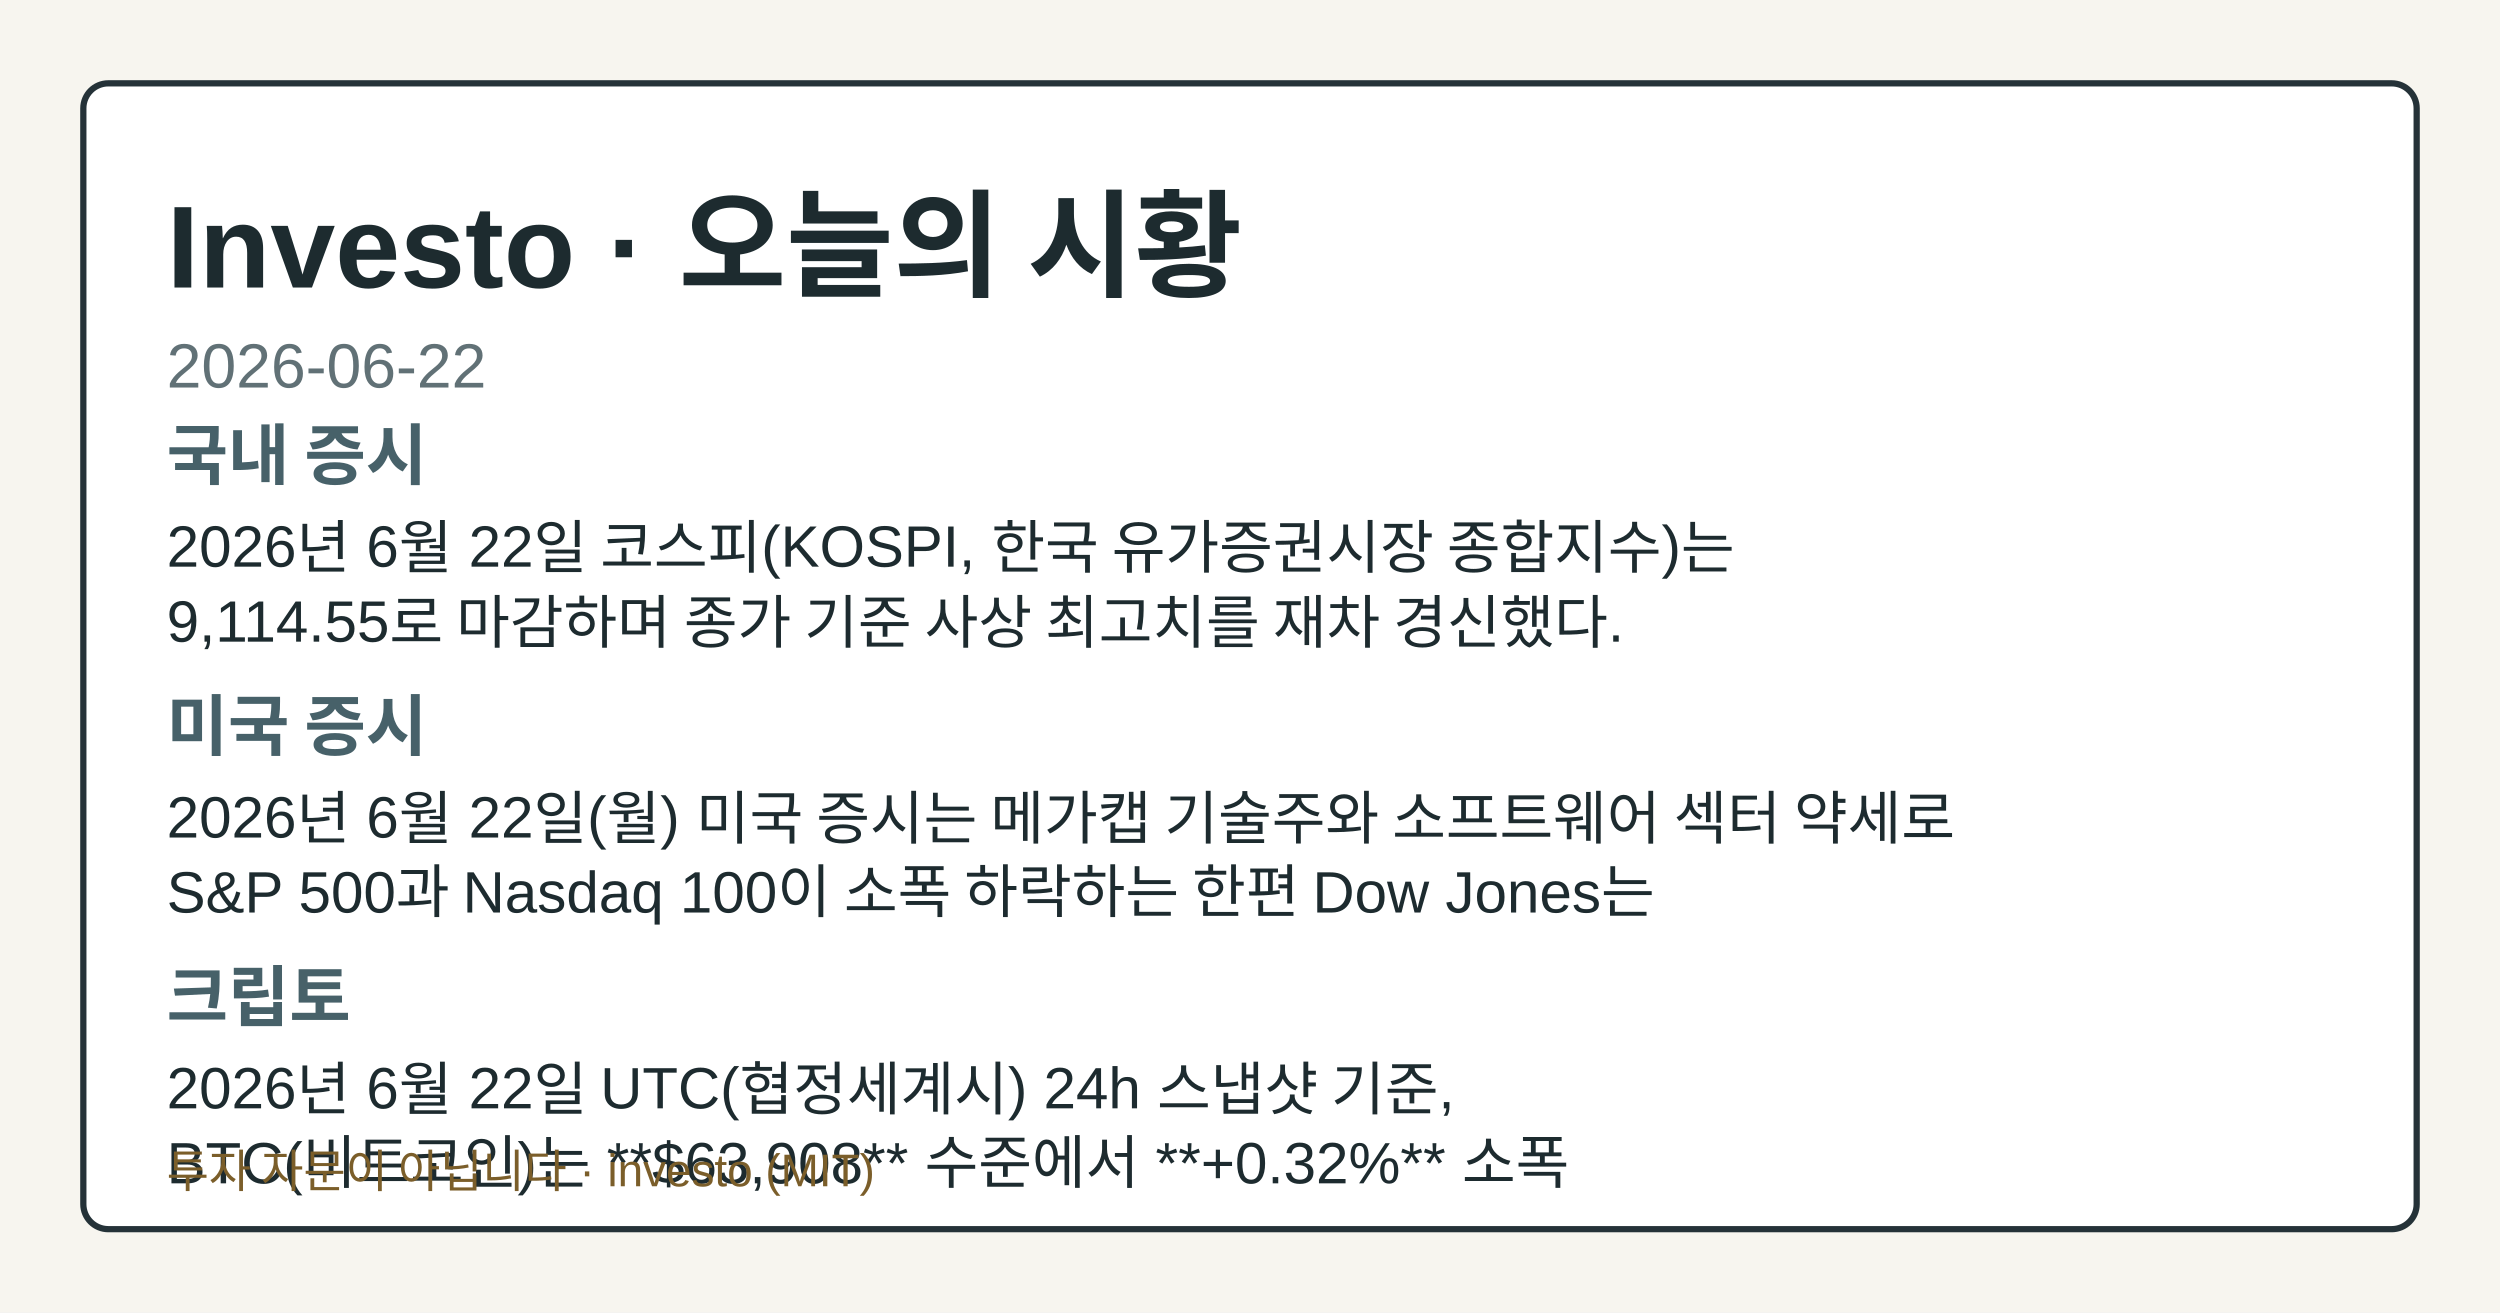
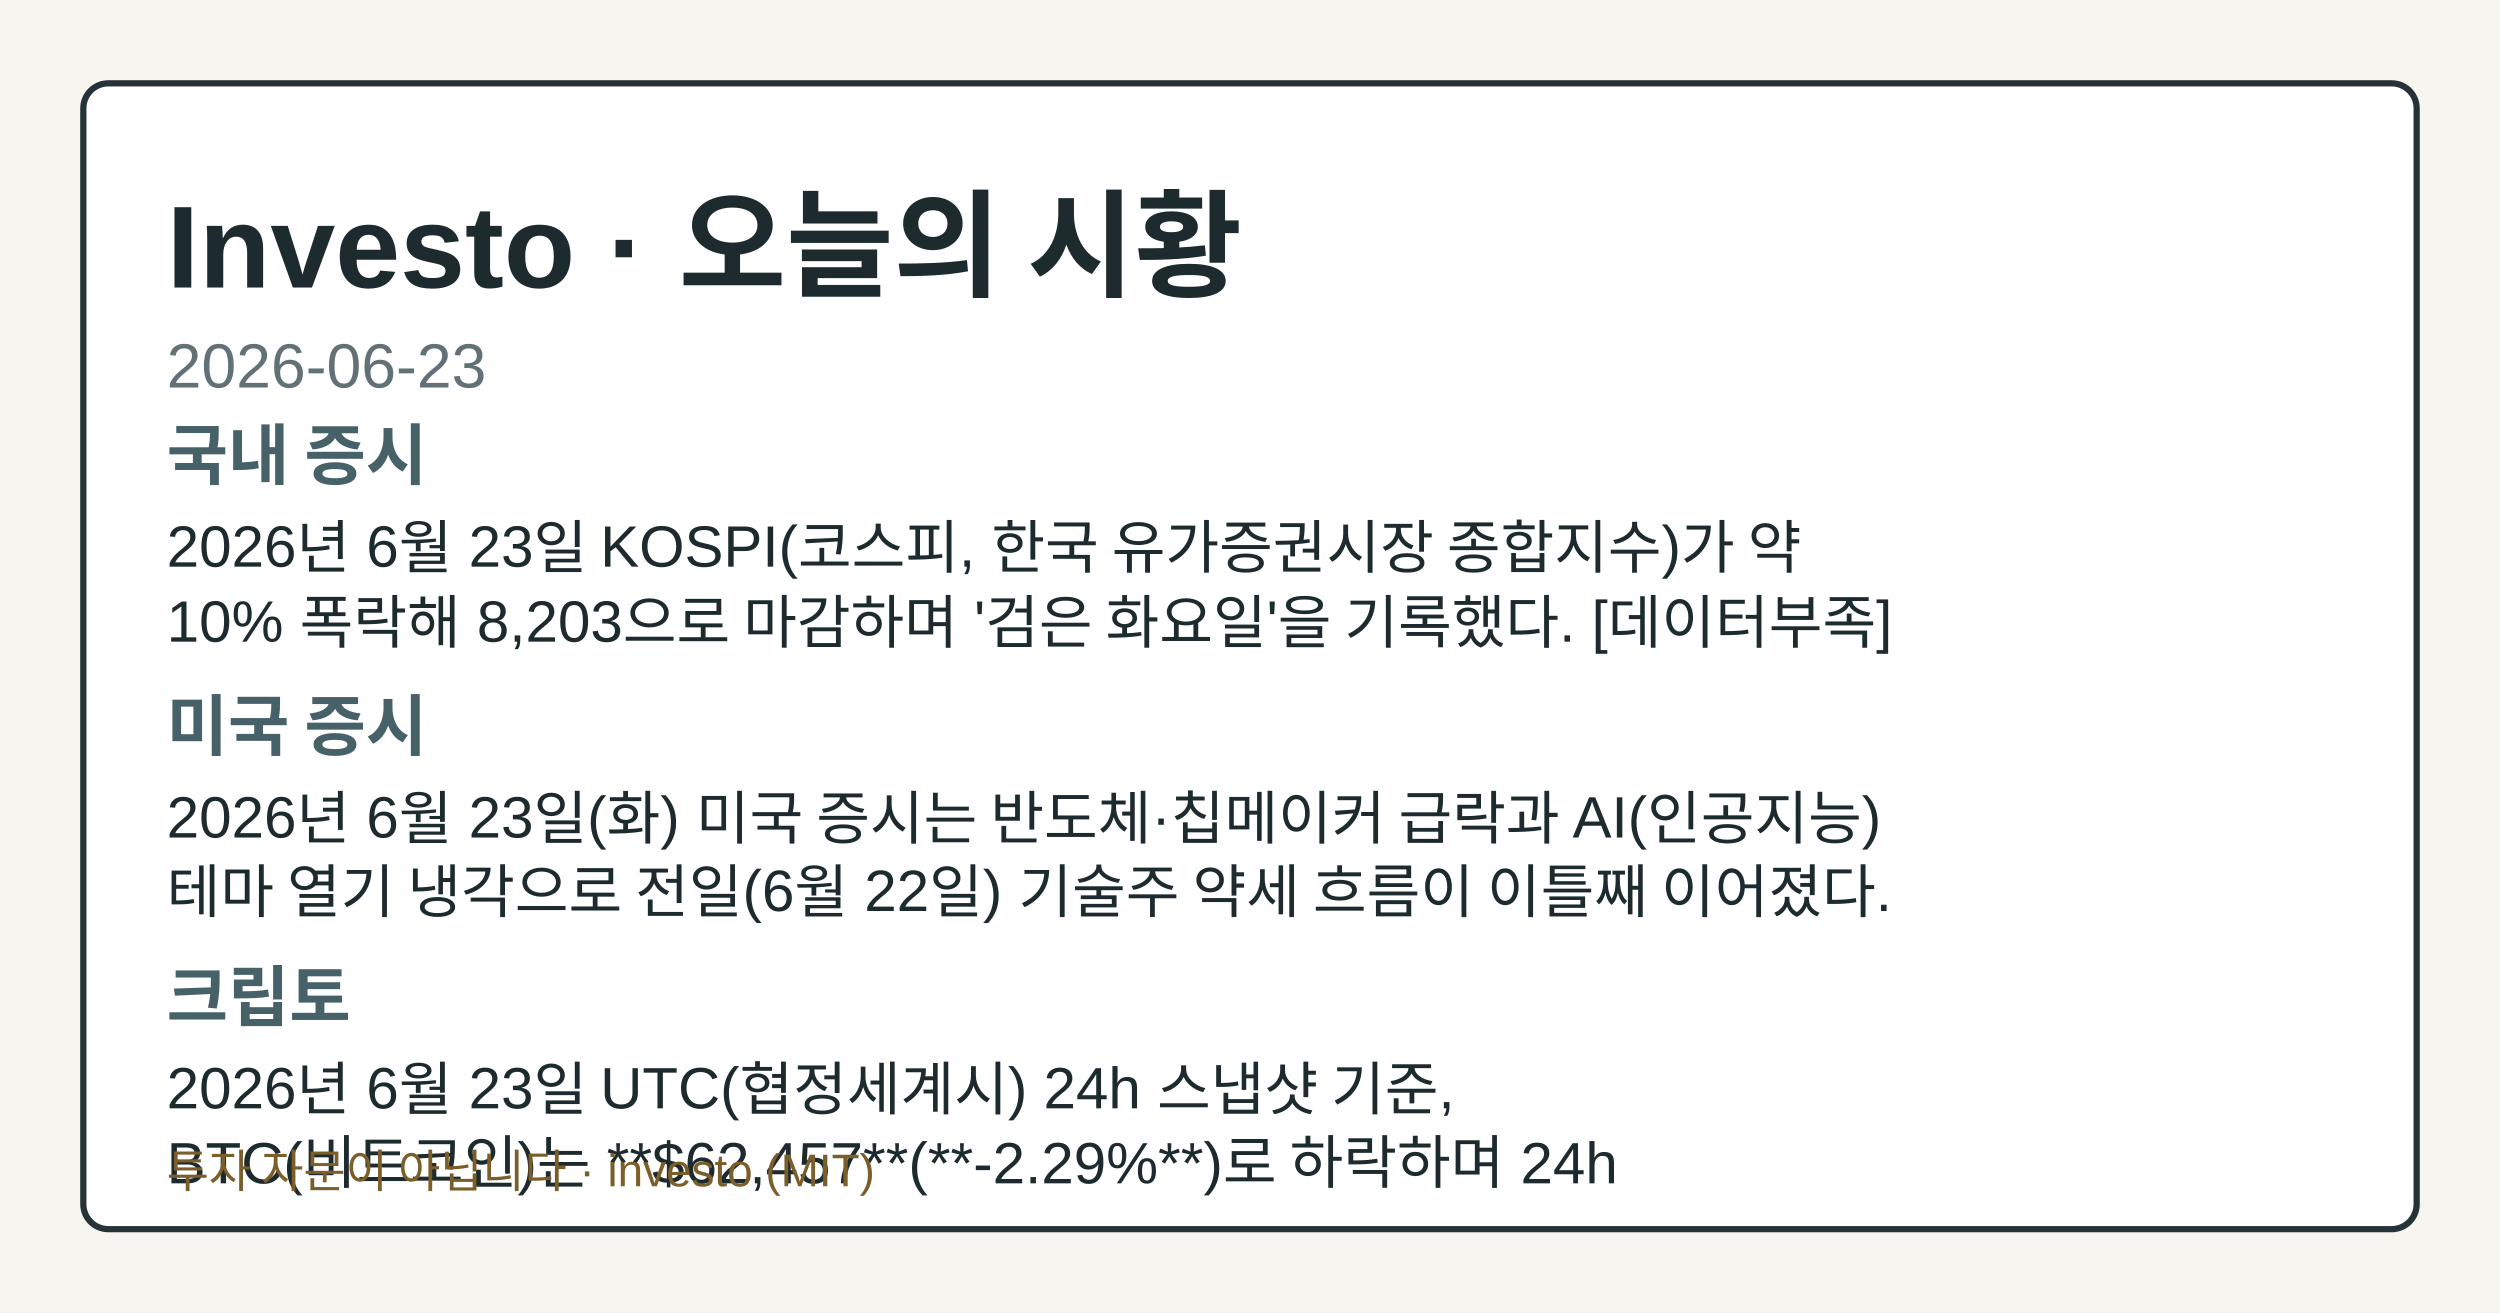
- <svg xmlns="http://www.w3.org/2000/svg" width="1200" height="630" viewBox="0 0 1200 630" role="img" aria-label="Investo 2026-06-22 시황 OG 카드">
+ <svg xmlns="http://www.w3.org/2000/svg" width="1200" height="630" viewBox="0 0 1200 630" role="img" aria-label="Investo 2026-06-23 시황 OG 카드">
  <style>.og-bg{fill:#f7f5ef;}.og-frame{fill:#ffffff;stroke:#253238;}.og-title{fill:#1d2b2f;}.og-subtitle{fill:#617176;}.og-label{fill:#476169;}.og-text{fill:#1d2b2f;}.og-disclaimer{fill:#7b5e2a;}@media (prefers-color-scheme: dark){.og-bg{fill:#0f1417;}.og-frame{fill:#1a2026;stroke:#9fb1ba;}.og-title{fill:#f4f6f8;}.og-subtitle{fill:#bfcdd4;}.og-label{fill:#a8c0c8;}.og-text{fill:#e8eef1;}.og-disclaimer{fill:#e2c489;}}</style>
  <rect class="og-bg" width="1200" height="630" />
  <rect class="og-frame" x="40" y="40" width="1120" height="550" rx="12" stroke-width="3" />
  <text class="og-title" x="80" y="138" font-family="&quot;Noto Sans KR&quot;, Arial, sans-serif" font-size="56" font-weight="700">Investo · 오늘의 시황</text>
-   <text class="og-subtitle" x="80" y="186" font-family="&quot;Noto Sans KR&quot;, Arial, sans-serif" font-size="30">2026-06-22</text>
+   <text class="og-subtitle" x="80" y="186" font-family="&quot;Noto Sans KR&quot;, Arial, sans-serif" font-size="30">2026-06-23</text>
  <text class="og-label" x="80" y="230" font-family="&quot;Noto Sans KR&quot;, Arial, sans-serif" font-size="32" font-weight="700">국내 증시</text>
-   <text class="og-text" x="80" y="272" font-family="&quot;Noto Sans KR&quot;, Arial, sans-serif" font-size="28">2026년 6월 22일 코스피(KOSPI, 한국 유가증권시장 종합지수)는</text>
-   <text class="og-text" x="80" y="308" font-family="&quot;Noto Sans KR&quot;, Arial, sans-serif" font-size="28">9,114.55로 마감하며 종가 기준 사상 최고치를 재차 경신했다.</text>
+   <text class="og-text" x="80" y="272" font-family="&quot;Noto Sans KR&quot;, Arial, sans-serif" font-size="28">2026년 6월 23일 KOSPI(코스피, 한국 유가증권시장 종합지수)가 약</text>
+   <text class="og-text" x="80" y="308" font-family="&quot;Noto Sans KR&quot;, Arial, sans-serif" font-size="28">10% 폭락해 8,203으로 마감하며 '검은 화요일'을 기록했다. [데이터부족]</text>
  <text class="og-label" x="80" y="360" font-family="&quot;Noto Sans KR&quot;, Arial, sans-serif" font-size="32" font-weight="700">미국 증시</text>
-   <text class="og-text" x="80" y="402" font-family="&quot;Noto Sans KR&quot;, Arial, sans-serif" font-size="28">2026년 6월 22일(월) 미국 증시는 메가캡 기술주와 소프트웨어 섹터 약세로</text>
-   <text class="og-text" x="80" y="438" font-family="&quot;Noto Sans KR&quot;, Arial, sans-serif" font-size="28">S&amp;P 500과 Nasdaq 100이 소폭 하락하는 한편 Dow Jones는</text>
+   <text class="og-text" x="80" y="402" font-family="&quot;Noto Sans KR&quot;, Arial, sans-serif" font-size="28">2026년 6월 23일(화) 미국 증시는 반도체·칩메이커 급락과 AI(인공지능)</text>
+   <text class="og-text" x="80" y="438" font-family="&quot;Noto Sans KR&quot;, Arial, sans-serif" font-size="28">테마 열기 냉각으로 전일(6월 22일) 기술주 약세 흐름이 이틀째 이어졌다.</text>
  <text class="og-label" x="80" y="490" font-family="&quot;Noto Sans KR&quot;, Arial, sans-serif" font-size="32" font-weight="700">크립토</text>
-   <text class="og-text" x="80" y="532" font-family="&quot;Noto Sans KR&quot;, Arial, sans-serif" font-size="28">2026년 6월 22일 UTC(협정세계시) 24h 스냅샷 기준,</text>
-   <text class="og-text" x="80" y="568" font-family="&quot;Noto Sans KR&quot;, Arial, sans-serif" font-size="28">BTC(비트코인)는 **$63,908** 수준에서 **+0.32%** 소폭</text>
+   <text class="og-text" x="80" y="532" font-family="&quot;Noto Sans KR&quot;, Arial, sans-serif" font-size="28">2026년 6월 23일 UTC(협정세계시) 24h 스냅샷 기준,</text>
+   <text class="og-text" x="80" y="568" font-family="&quot;Noto Sans KR&quot;, Arial, sans-serif" font-size="28">BTC(비트코인)는 **$62,457**(**-2.29%**)로 하락하며 24h</text>
  <text class="og-disclaimer" x="80" y="570" font-family="&quot;Noto Sans KR&quot;, Arial, sans-serif" font-size="22">투자 자문이 아닙니다 · investo (MIT)</text>
</svg>
